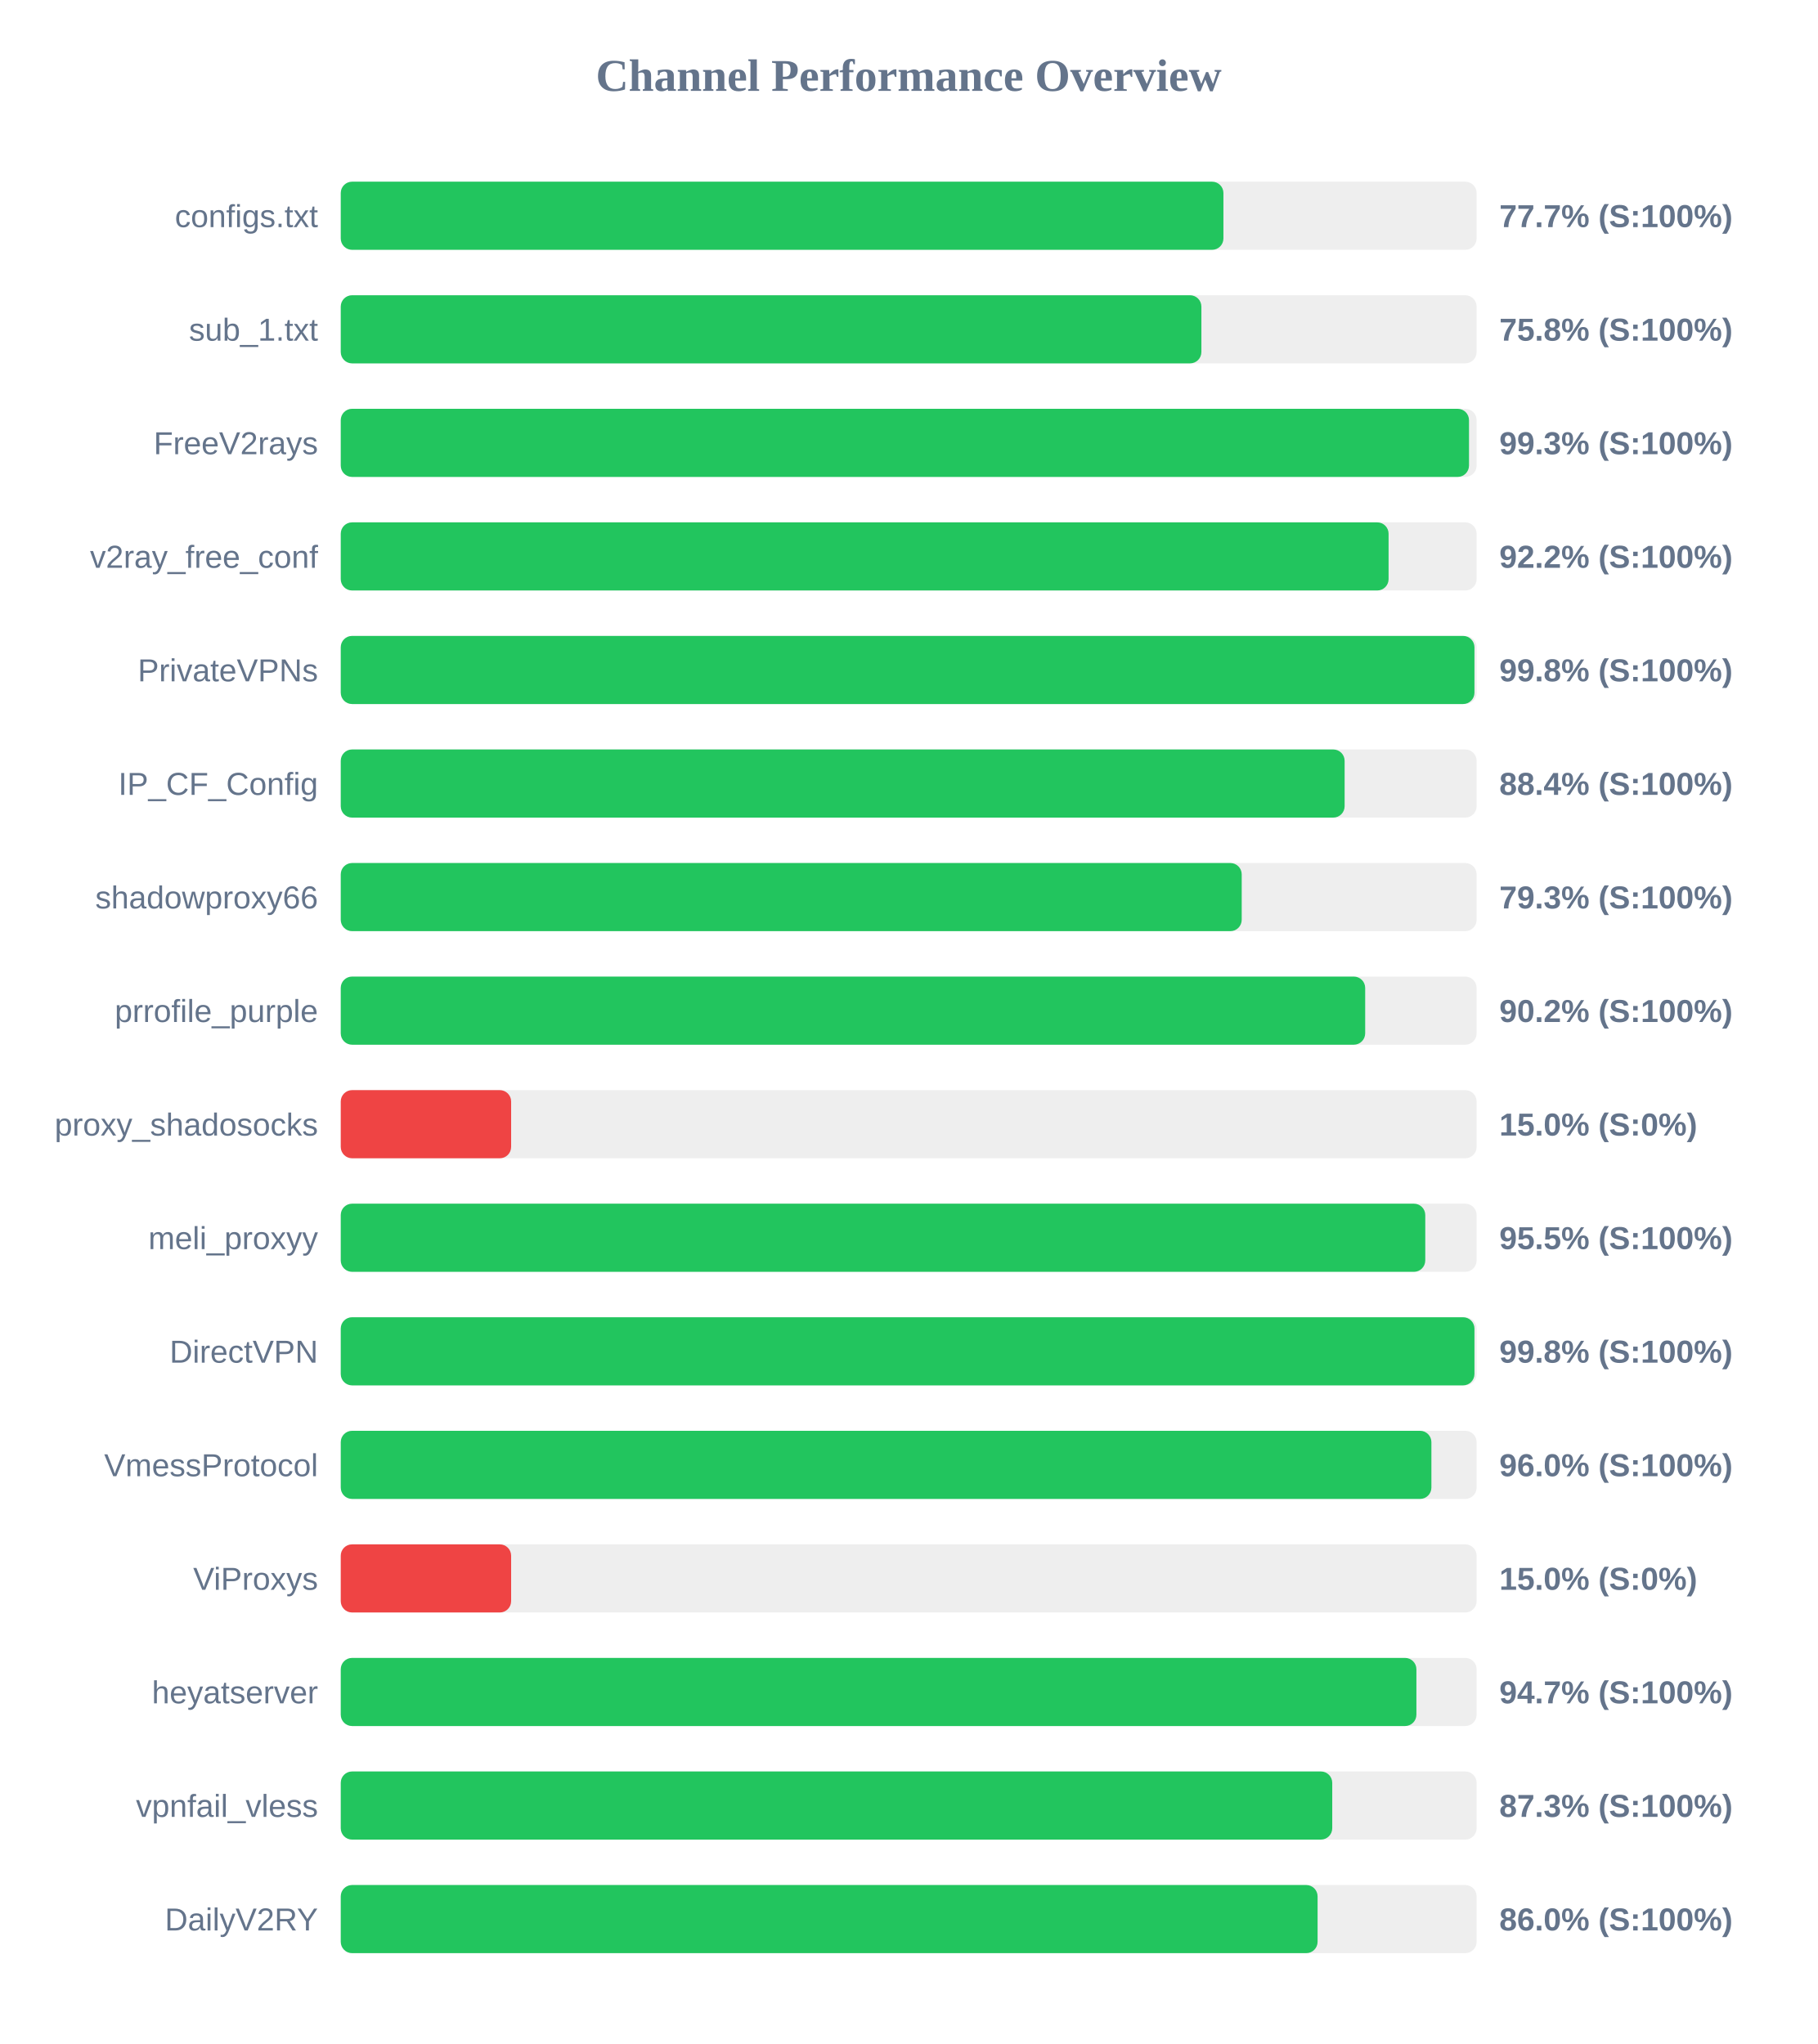
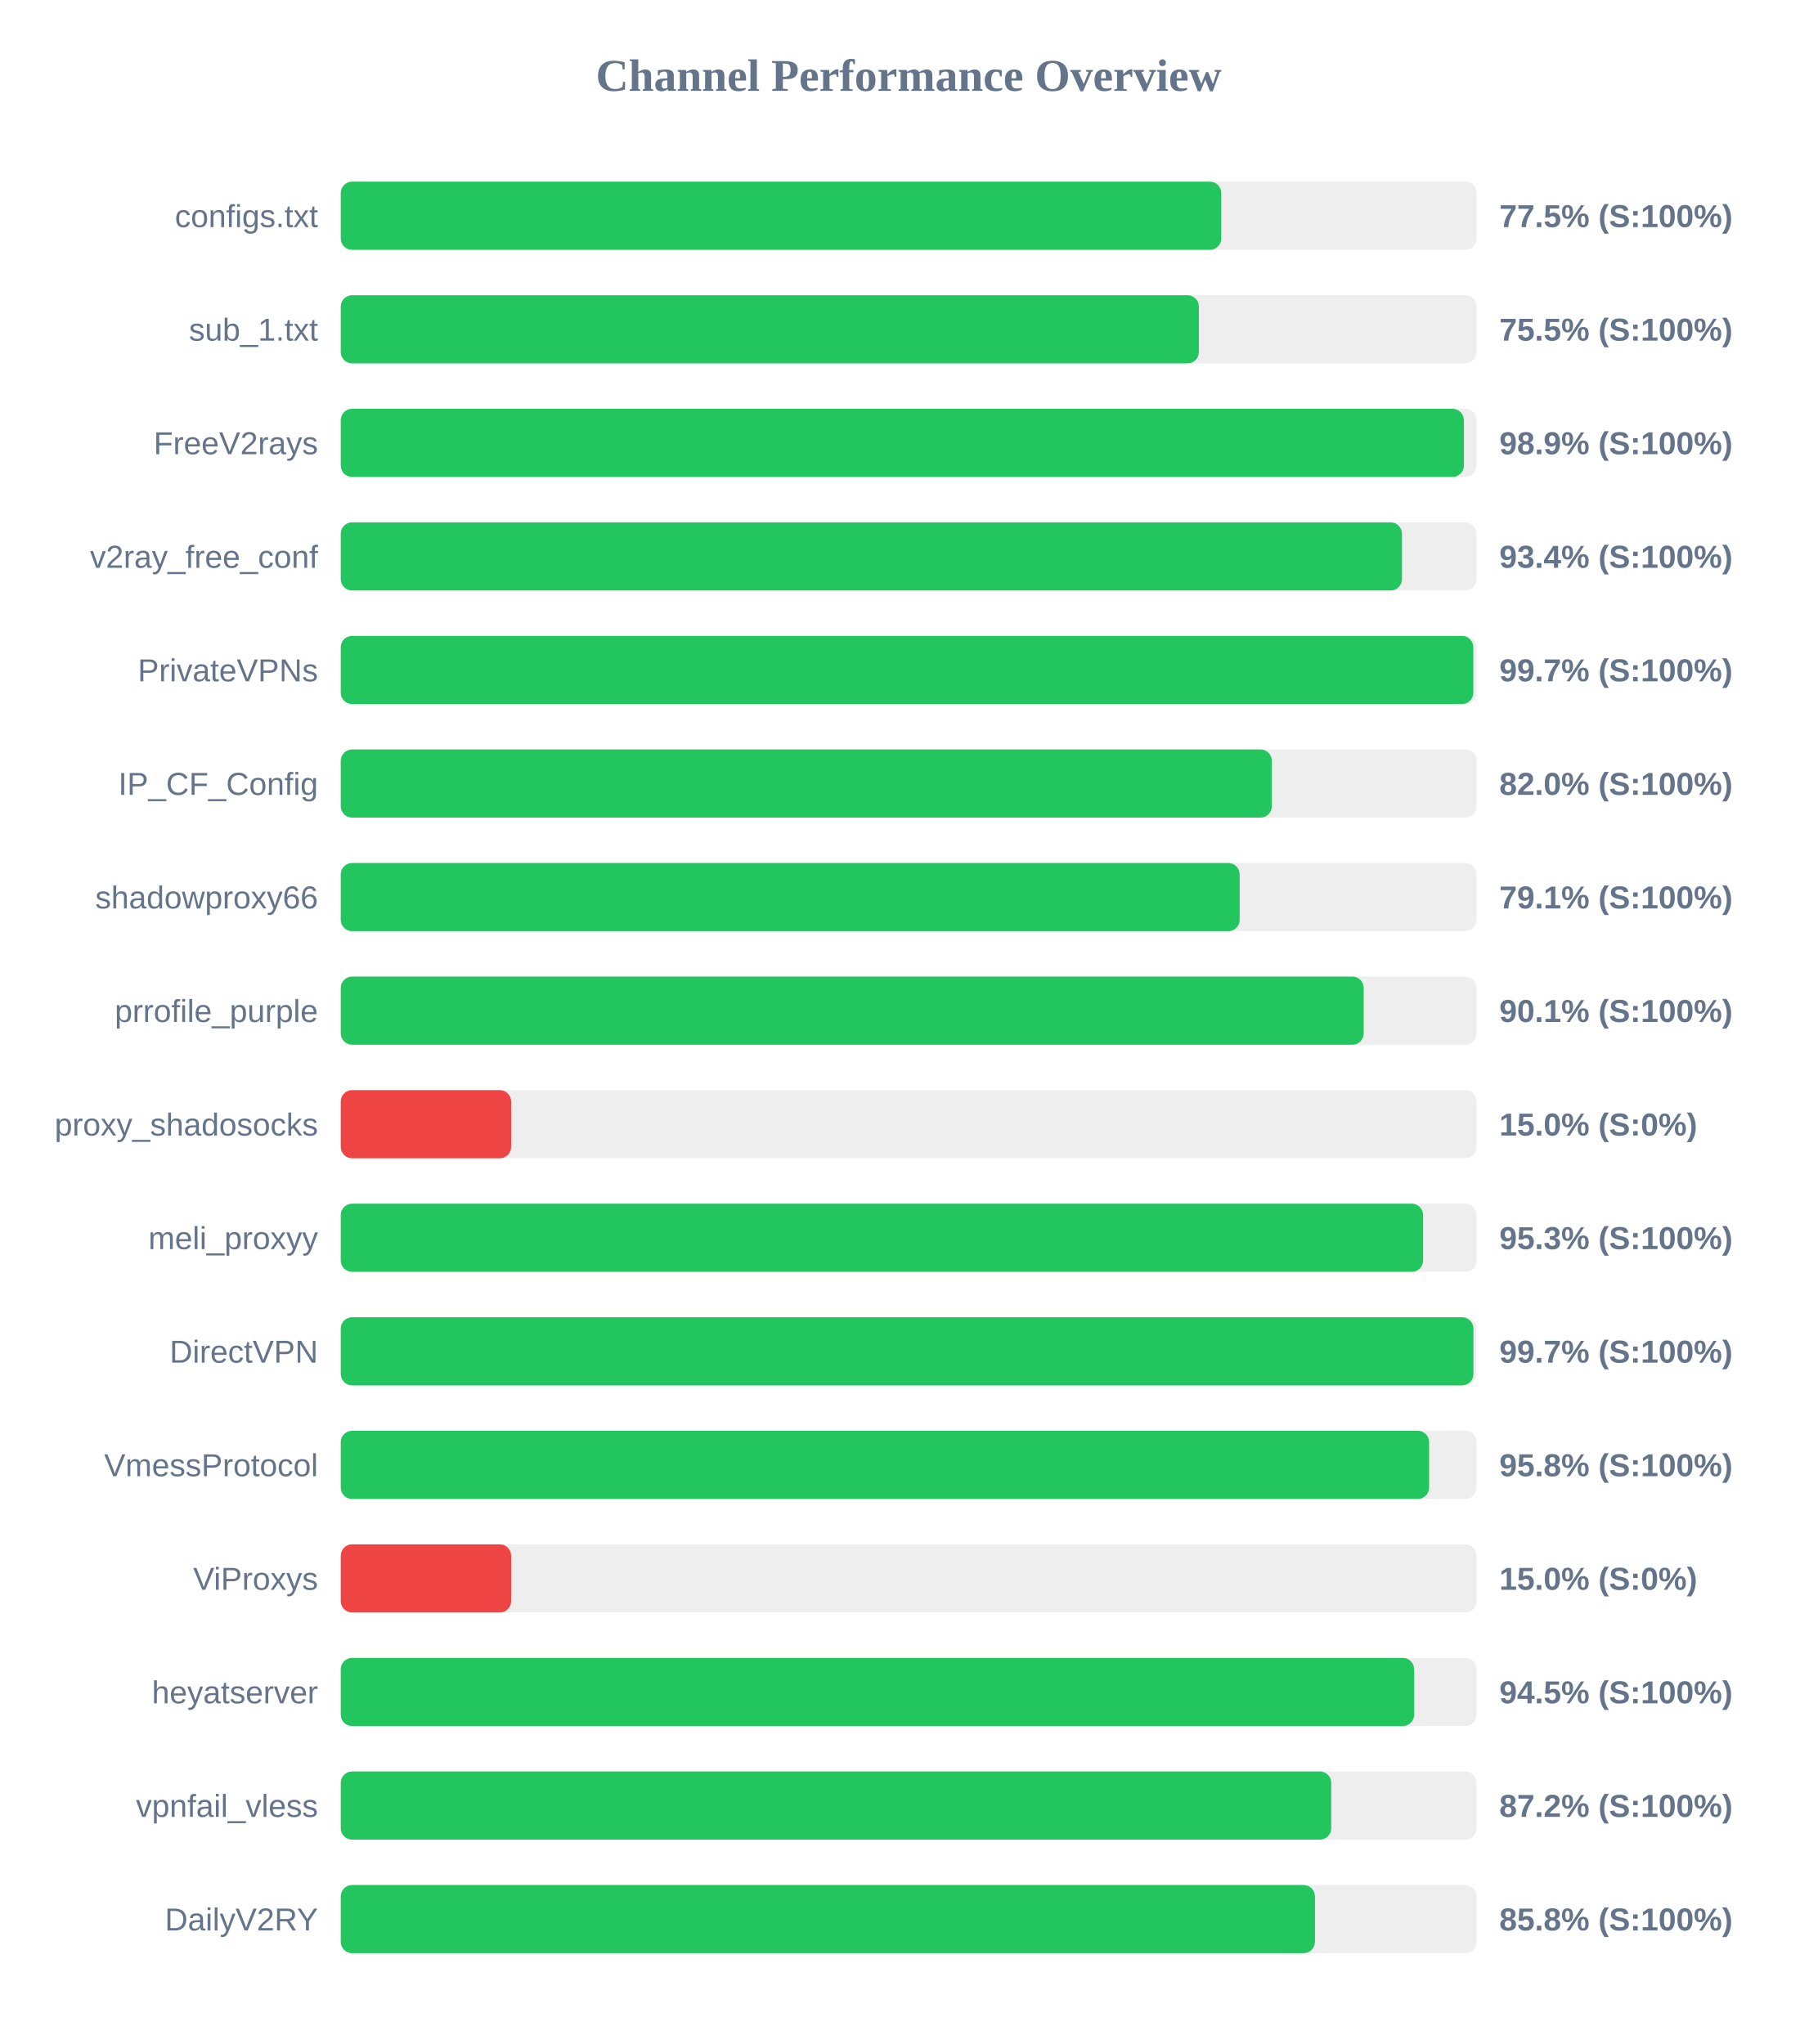
<svg xmlns="http://www.w3.org/2000/svg" width="800" height="900" version="1.1">
  <style>
        .row { font: 14px Arial; fill: #64748b; }
        .score { font: bold 14px Arial; fill: #64748b; }
    </style>
  <text x="400" y="40" text-anchor="middle" font-size="20px" font-weight="bold" fill="#64748b">Channel Performance Overview</text>
  <rect x="150" y="80" width="500" height="30" fill="#eee" rx="5" />
-   <rect x="150" y="80" width="388.55" height="30" fill="#22c55e" rx="5" />
+   <rect x="150" y="80" width="387.6" height="30" fill="#22c55e" rx="5" />
  <text x="140" y="100" text-anchor="end" class="row">configs.txt</text>
-   <text x="660" y="100" text-anchor="start" class="score">77.7% (S:100%)</text>
+   <text x="660" y="100" text-anchor="start" class="score">77.5% (S:100%)</text>
  <rect x="150" y="130" width="500" height="30" fill="#eee" rx="5" />
-   <rect x="150" y="130" width="378.85" height="30" fill="#22c55e" rx="5" />
+   <rect x="150" y="130" width="377.75" height="30" fill="#22c55e" rx="5" />
  <text x="140" y="150" text-anchor="end" class="row">sub_1.txt</text>
-   <text x="660" y="150" text-anchor="start" class="score">75.8% (S:100%)</text>
+   <text x="660" y="150" text-anchor="start" class="score">75.5% (S:100%)</text>
  <rect x="150" y="180" width="500" height="30" fill="#eee" rx="5" />
-   <rect x="150" y="180" width="496.65" height="30" fill="#22c55e" rx="5" />
+   <rect x="150" y="180" width="494.4" height="30" fill="#22c55e" rx="5" />
  <text x="140" y="200" text-anchor="end" class="row">FreeV2rays</text>
-   <text x="660" y="200" text-anchor="start" class="score">99.3% (S:100%)</text>
+   <text x="660" y="200" text-anchor="start" class="score">98.9% (S:100%)</text>
  <rect x="150" y="230" width="500" height="30" fill="#eee" rx="5" />
-   <rect x="150" y="230" width="461.25" height="30" fill="#22c55e" rx="5" />
+   <rect x="150" y="230" width="467.15" height="30" fill="#22c55e" rx="5" />
  <text x="140" y="250" text-anchor="end" class="row">v2ray_free_conf</text>
-   <text x="660" y="250" text-anchor="start" class="score">92.2% (S:100%)</text>
+   <text x="660" y="250" text-anchor="start" class="score">93.4% (S:100%)</text>
  <rect x="150" y="280" width="500" height="30" fill="#eee" rx="5" />
-   <rect x="150" y="280" width="499.05" height="30" fill="#22c55e" rx="5" />
+   <rect x="150" y="280" width="498.55" height="30" fill="#22c55e" rx="5" />
  <text x="140" y="300" text-anchor="end" class="row">PrivateVPNs</text>
-   <text x="660" y="300" text-anchor="start" class="score">99.8% (S:100%)</text>
+   <text x="660" y="300" text-anchor="start" class="score">99.7% (S:100%)</text>
  <rect x="150" y="330" width="500" height="30" fill="#eee" rx="5" />
-   <rect x="150" y="330" width="441.9" height="30" fill="#22c55e" rx="5" />
+   <rect x="150" y="330" width="409.85" height="30" fill="#22c55e" rx="5" />
  <text x="140" y="350" text-anchor="end" class="row">IP_CF_Config</text>
-   <text x="660" y="350" text-anchor="start" class="score">88.4% (S:100%)</text>
+   <text x="660" y="350" text-anchor="start" class="score">82.0% (S:100%)</text>
  <rect x="150" y="380" width="500" height="30" fill="#eee" rx="5" />
-   <rect x="150" y="380" width="396.6" height="30" fill="#22c55e" rx="5" />
+   <rect x="150" y="380" width="395.7" height="30" fill="#22c55e" rx="5" />
  <text x="140" y="400" text-anchor="end" class="row">shadowproxy66</text>
-   <text x="660" y="400" text-anchor="start" class="score">79.3% (S:100%)</text>
+   <text x="660" y="400" text-anchor="start" class="score">79.1% (S:100%)</text>
  <rect x="150" y="430" width="500" height="30" fill="#eee" rx="5" />
-   <rect x="150" y="430" width="450.95" height="30" fill="#22c55e" rx="5" />
+   <rect x="150" y="430" width="450.3" height="30" fill="#22c55e" rx="5" />
  <text x="140" y="450" text-anchor="end" class="row">prrofile_purple</text>
-   <text x="660" y="450" text-anchor="start" class="score">90.2% (S:100%)</text>
+   <text x="660" y="450" text-anchor="start" class="score">90.1% (S:100%)</text>
  <rect x="150" y="480" width="500" height="30" fill="#eee" rx="5" />
  <rect x="150" y="480" width="75.0" height="30" fill="#ef4444" rx="5" />
  <text x="140" y="500" text-anchor="end" class="row">proxy_shadosocks</text>
  <text x="660" y="500" text-anchor="start" class="score">15.0% (S:0%)</text>
  <rect x="150" y="530" width="500" height="30" fill="#eee" rx="5" />
-   <rect x="150" y="530" width="477.4" height="30" fill="#22c55e" rx="5" />
+   <rect x="150" y="530" width="476.45" height="30" fill="#22c55e" rx="5" />
  <text x="140" y="550" text-anchor="end" class="row">meli_proxyy</text>
-   <text x="660" y="550" text-anchor="start" class="score">95.5% (S:100%)</text>
+   <text x="660" y="550" text-anchor="start" class="score">95.3% (S:100%)</text>
  <rect x="150" y="580" width="500" height="30" fill="#eee" rx="5" />
-   <rect x="150" y="580" width="499.05" height="30" fill="#22c55e" rx="5" />
+   <rect x="150" y="580" width="498.6" height="30" fill="#22c55e" rx="5" />
  <text x="140" y="600" text-anchor="end" class="row">DirectVPN</text>
-   <text x="660" y="600" text-anchor="start" class="score">99.8% (S:100%)</text>
+   <text x="660" y="600" text-anchor="start" class="score">99.7% (S:100%)</text>
  <rect x="150" y="630" width="500" height="30" fill="#eee" rx="5" />
-   <rect x="150" y="630" width="480.1" height="30" fill="#22c55e" rx="5" />
+   <rect x="150" y="630" width="479.1" height="30" fill="#22c55e" rx="5" />
  <text x="140" y="650" text-anchor="end" class="row">VmessProtocol</text>
-   <text x="660" y="650" text-anchor="start" class="score">96.0% (S:100%)</text>
+   <text x="660" y="650" text-anchor="start" class="score">95.8% (S:100%)</text>
  <rect x="150" y="680" width="500" height="30" fill="#eee" rx="5" />
  <rect x="150" y="680" width="75.0" height="30" fill="#ef4444" rx="5" />
  <text x="140" y="700" text-anchor="end" class="row">ViProxys</text>
  <text x="660" y="700" text-anchor="start" class="score">15.0% (S:0%)</text>
  <rect x="150" y="730" width="500" height="30" fill="#eee" rx="5" />
-   <rect x="150" y="730" width="473.5" height="30" fill="#22c55e" rx="5" />
+   <rect x="150" y="730" width="472.5" height="30" fill="#22c55e" rx="5" />
  <text x="140" y="750" text-anchor="end" class="row">heyatserver</text>
-   <text x="660" y="750" text-anchor="start" class="score">94.7% (S:100%)</text>
+   <text x="660" y="750" text-anchor="start" class="score">94.5% (S:100%)</text>
  <rect x="150" y="780" width="500" height="30" fill="#eee" rx="5" />
-   <rect x="150" y="780" width="436.45" height="30" fill="#22c55e" rx="5" />
+   <rect x="150" y="780" width="436.0" height="30" fill="#22c55e" rx="5" />
  <text x="140" y="800" text-anchor="end" class="row">vpnfail_vless</text>
-   <text x="660" y="800" text-anchor="start" class="score">87.3% (S:100%)</text>
+   <text x="660" y="800" text-anchor="start" class="score">87.2% (S:100%)</text>
  <rect x="150" y="830" width="500" height="30" fill="#eee" rx="5" />
-   <rect x="150" y="830" width="430.0" height="30" fill="#22c55e" rx="5" />
+   <rect x="150" y="830" width="428.85" height="30" fill="#22c55e" rx="5" />
  <text x="140" y="850" text-anchor="end" class="row">DailyV2RY</text>
-   <text x="660" y="850" text-anchor="start" class="score">86.0% (S:100%)</text>
+   <text x="660" y="850" text-anchor="start" class="score">85.8% (S:100%)</text>
</svg>
